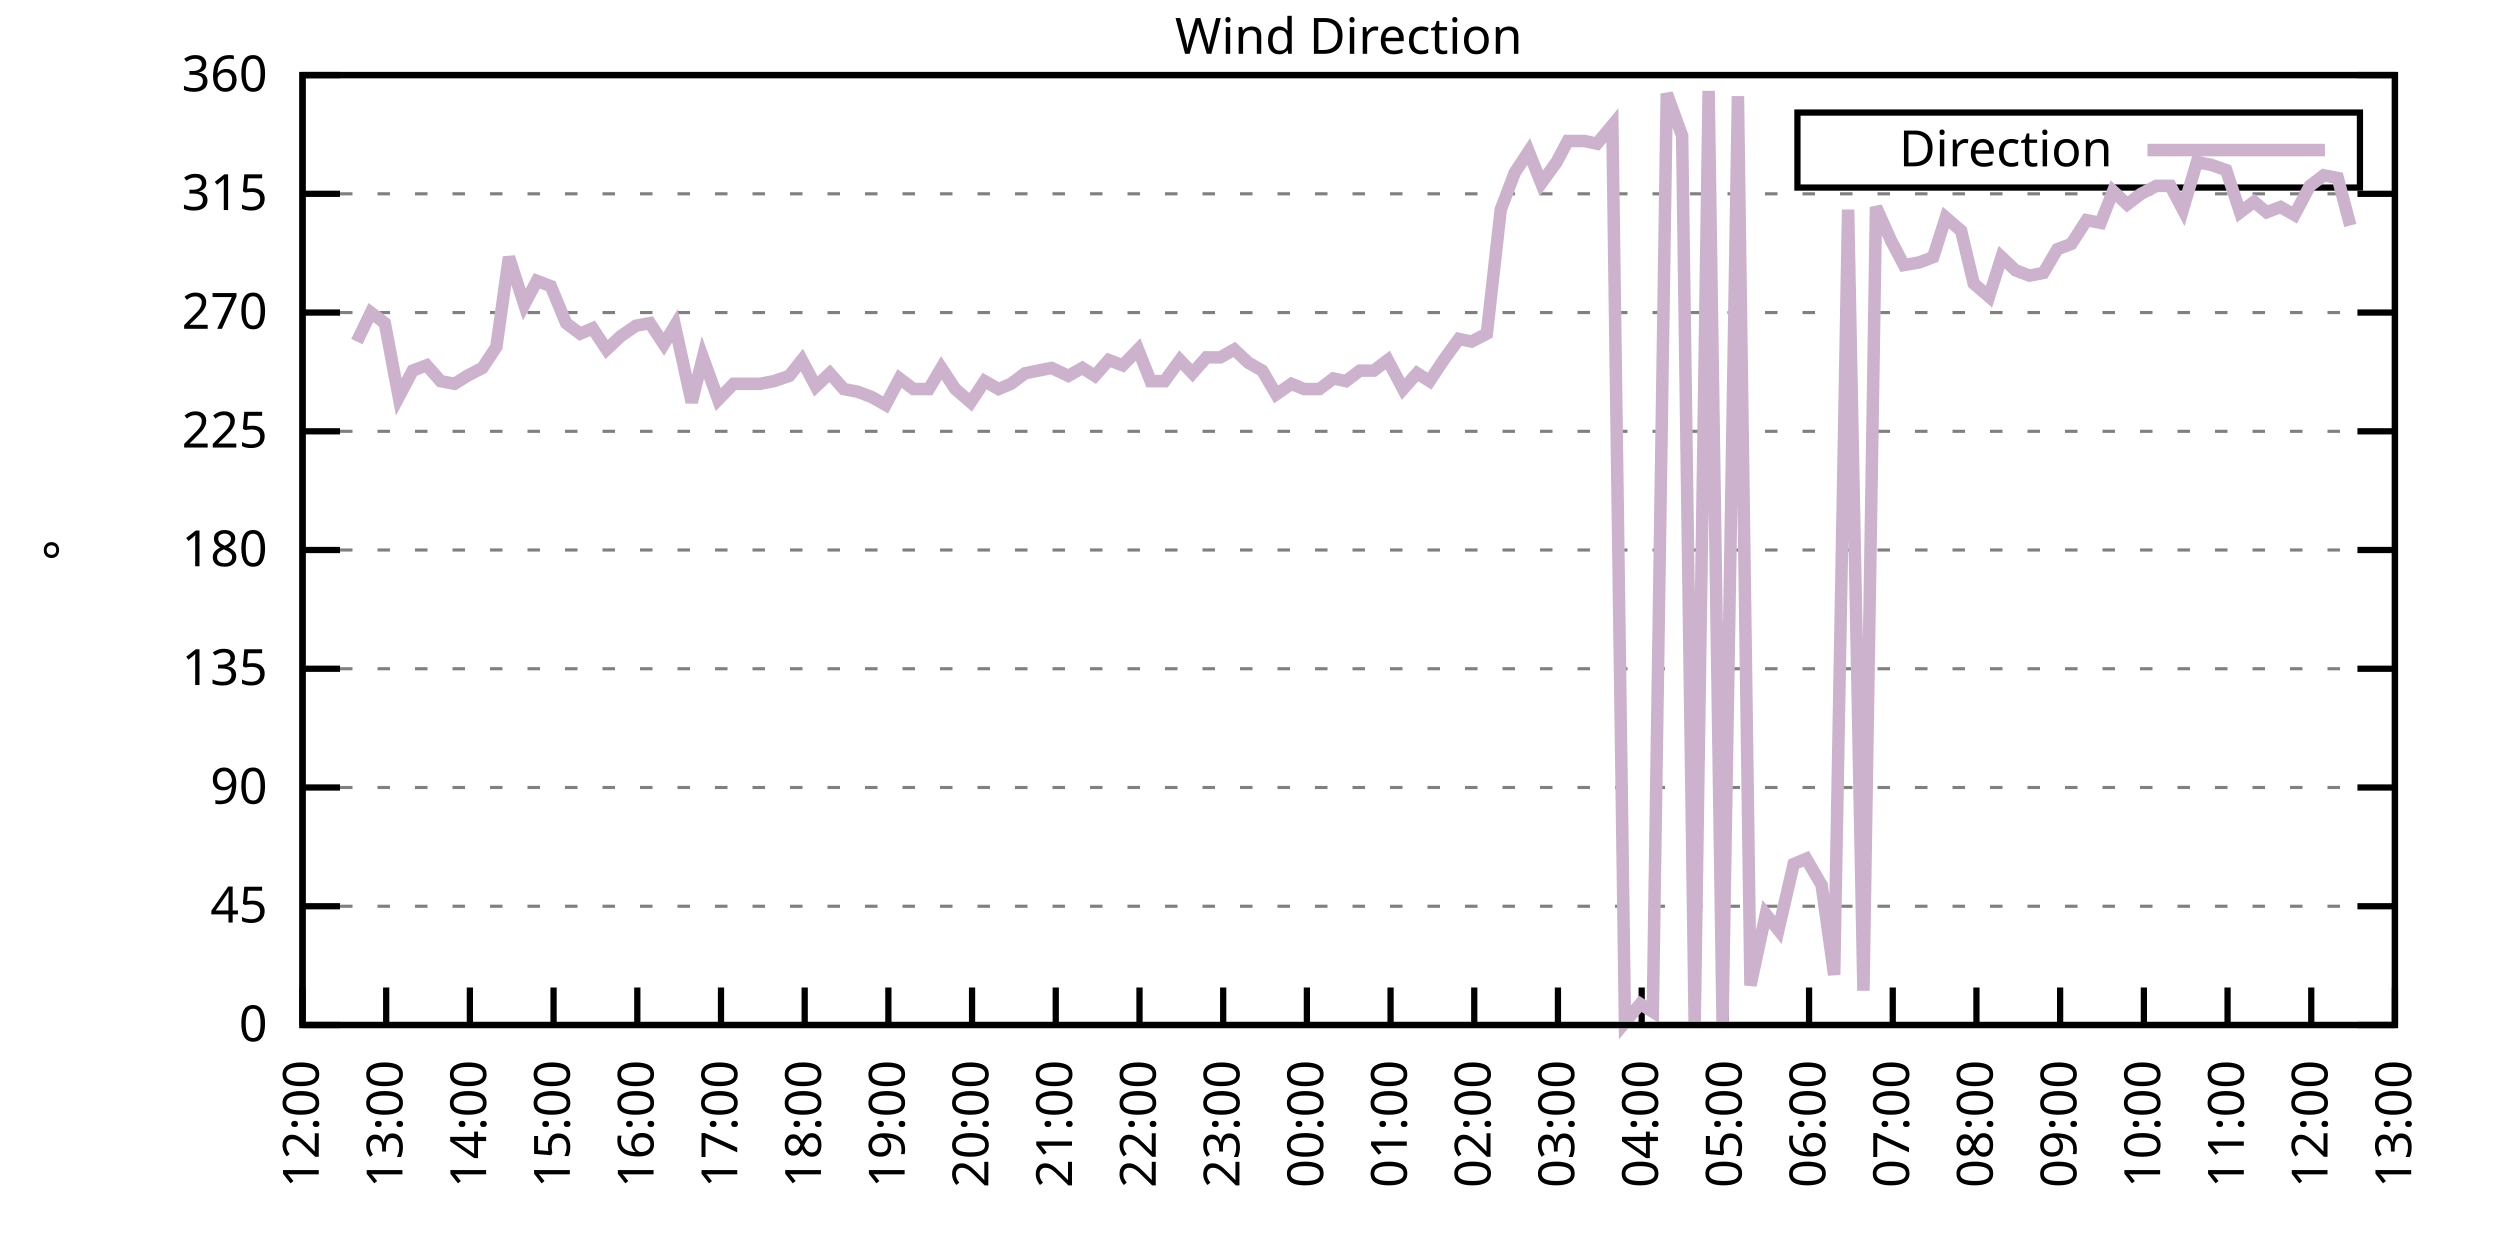
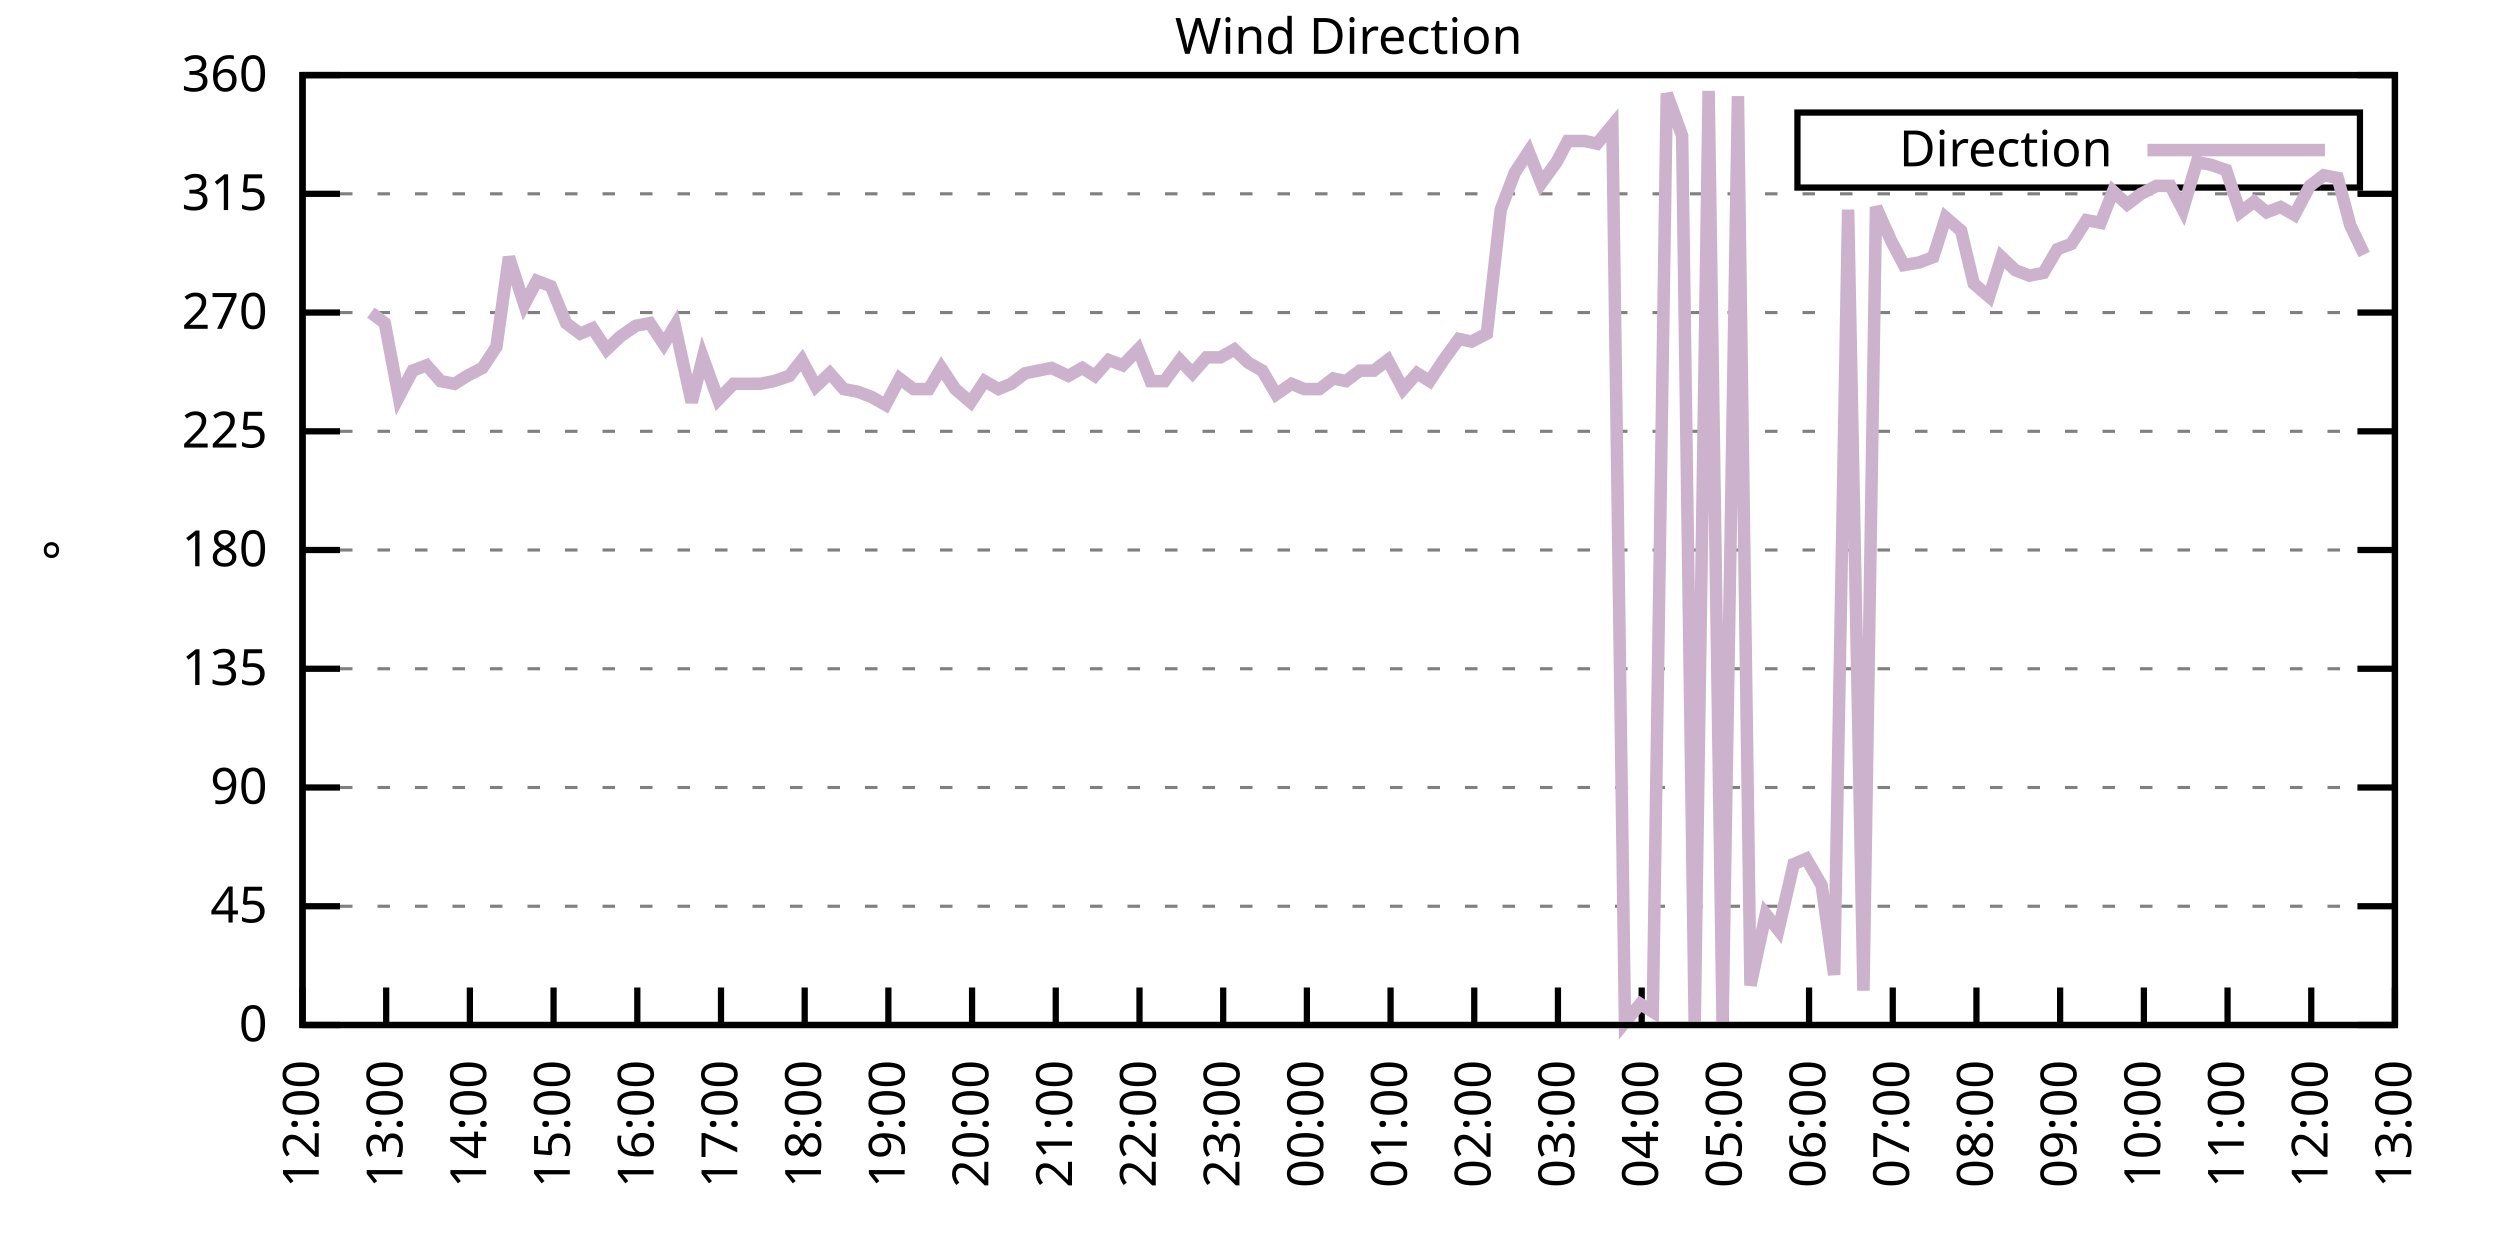
<svg xmlns="http://www.w3.org/2000/svg" xmlns:xlink="http://www.w3.org/1999/xlink" width="400" height="200" viewBox="0 0 400 200">
  <g id="gnuplot_canvas">
    <rect x="0" y="0" width="400" height="200" fill="none" />
    <defs>
      <circle id="gpDot" r="0.5" stroke-width="0.5" stroke="currentColor" />
      <path id="gpPt0" stroke-width="0.333" stroke="currentColor" d="M-1,0 h2 M0,-1 v2" />
      <path id="gpPt1" stroke-width="0.333" stroke="currentColor" d="M-1,-1 L1,1 M1,-1 L-1,1" />
      <path id="gpPt2" stroke-width="0.333" stroke="currentColor" d="M-1,0 L1,0 M0,-1 L0,1 M-1,-1 L1,1 M-1,1 L1,-1" />
      <rect id="gpPt3" stroke-width="0.333" stroke="currentColor" x="-1" y="-1" width="2" height="2" />
      <rect id="gpPt4" stroke-width="0.333" stroke="currentColor" fill="currentColor" x="-1" y="-1" width="2" height="2" />
      <circle id="gpPt5" stroke-width="0.333" stroke="currentColor" cx="0" cy="0" r="1" />
      <use xlink:href="#gpPt5" id="gpPt6" fill="currentColor" stroke="none" />
      <path id="gpPt7" stroke-width="0.333" stroke="currentColor" d="M0,-1.33 L-1.33,0.67 L1.33,0.67 z" />
      <use xlink:href="#gpPt7" id="gpPt8" fill="currentColor" stroke="none" />
      <use xlink:href="#gpPt7" id="gpPt9" stroke="currentColor" transform="rotate(180)" />
      <use xlink:href="#gpPt9" id="gpPt10" fill="currentColor" stroke="none" />
      <use xlink:href="#gpPt3" id="gpPt11" stroke="currentColor" transform="rotate(45)" />
      <use xlink:href="#gpPt11" id="gpPt12" fill="currentColor" stroke="none" />
      <path id="gpPt13" stroke-width="0.333" stroke="currentColor" d="M0,1.330 L1.265,0.411 L0.782,-1.067 L-0.782,-1.076 L-1.265,0.411 z" />
      <use xlink:href="#gpPt13" id="gpPt14" fill="currentColor" stroke="none" />
      <filter id="textbox" filterUnits="objectBoundingBox" x="0" y="0" height="1" width="1">
        <feFlood flood-color="white" flood-opacity="1" result="bgnd" />
        <feComposite in="SourceGraphic" in2="bgnd" operator="atop" />
      </filter>
      <filter id="greybox" filterUnits="objectBoundingBox" x="0" y="0" height="1" width="1">
        <feFlood flood-color="lightgrey" flood-opacity="1" result="grey" />
        <feComposite in="SourceGraphic" in2="grey" operator="atop" />
      </filter>
    </defs>
    <g fill="none" color="white" stroke="currentColor" stroke-width="1.00" stroke-linecap="butt" stroke-linejoin="miter">
</g>
    <g fill="none" color="black" stroke="currentColor" stroke-width="1.00" stroke-linecap="butt" stroke-linejoin="miter">
      <g stroke="none" shape-rendering="crispEdges">
        <polygon fill="rgb(255, 255, 255)" points="48.40,164.00 383.18,164.00 383.18,12.02 48.40,12.02 " />
      </g>
    </g>
    <g fill="none" color="black" stroke="currentColor" stroke-width="1.00" stroke-linecap="butt" stroke-linejoin="miter">
</g>
    <g fill="none" color="black" stroke="black" stroke-width="0.50" stroke-linecap="butt" stroke-linejoin="miter">
</g>
    <g fill="none" color="gray" stroke="currentColor" stroke-width="0.50" stroke-linecap="butt" stroke-linejoin="miter">
      <path stroke="gray" stroke-dasharray="2,4" class="gridline" d="M48.40,164.00 L383.19,164.00  " />
    </g>
    <g fill="none" color="gray" stroke="gray" stroke-width="1.00" stroke-linecap="butt" stroke-linejoin="miter">
</g>
    <g fill="none" color="black" stroke="currentColor" stroke-width="1.00" stroke-linecap="butt" stroke-linejoin="miter">
      <path stroke="black" d="M48.40,164.00 L54.40,164.00 M383.19,164.00 L377.19,164.00  " />
      <g transform="translate(42.80,166.60)" stroke="none" fill="black" font-family="Sans" font-size="8.00" text-anchor="end">
        <text>
          <tspan font-family="Sans"> 0</tspan>
        </text>
      </g>
    </g>
    <g fill="none" color="black" stroke="currentColor" stroke-width="1.00" stroke-linecap="butt" stroke-linejoin="miter">
</g>
    <g fill="none" color="black" stroke="black" stroke-width="0.50" stroke-linecap="butt" stroke-linejoin="miter">
</g>
    <g fill="none" color="gray" stroke="currentColor" stroke-width="0.50" stroke-linecap="butt" stroke-linejoin="miter">
      <path stroke="gray" stroke-dasharray="2,4" class="gridline" d="M48.40,145.00 L383.19,145.00  " />
    </g>
    <g fill="none" color="gray" stroke="gray" stroke-width="1.00" stroke-linecap="butt" stroke-linejoin="miter">
</g>
    <g fill="none" color="black" stroke="currentColor" stroke-width="1.00" stroke-linecap="butt" stroke-linejoin="miter">
      <path stroke="black" d="M48.40,145.00 L54.40,145.00 M383.19,145.00 L377.19,145.00  " />
      <g transform="translate(42.80,147.60)" stroke="none" fill="black" font-family="Sans" font-size="8.00" text-anchor="end">
        <text>
          <tspan font-family="Sans"> 45</tspan>
        </text>
      </g>
    </g>
    <g fill="none" color="black" stroke="currentColor" stroke-width="1.00" stroke-linecap="butt" stroke-linejoin="miter">
</g>
    <g fill="none" color="black" stroke="black" stroke-width="0.50" stroke-linecap="butt" stroke-linejoin="miter">
</g>
    <g fill="none" color="gray" stroke="currentColor" stroke-width="0.50" stroke-linecap="butt" stroke-linejoin="miter">
      <path stroke="gray" stroke-dasharray="2,4" class="gridline" d="M48.40,126.00 L383.19,126.00  " />
    </g>
    <g fill="none" color="gray" stroke="gray" stroke-width="1.00" stroke-linecap="butt" stroke-linejoin="miter">
</g>
    <g fill="none" color="black" stroke="currentColor" stroke-width="1.00" stroke-linecap="butt" stroke-linejoin="miter">
      <path stroke="black" d="M48.40,126.00 L54.40,126.00 M383.19,126.00 L377.19,126.00  " />
      <g transform="translate(42.80,128.60)" stroke="none" fill="black" font-family="Sans" font-size="8.00" text-anchor="end">
        <text>
          <tspan font-family="Sans"> 90</tspan>
        </text>
      </g>
    </g>
    <g fill="none" color="black" stroke="currentColor" stroke-width="1.00" stroke-linecap="butt" stroke-linejoin="miter">
</g>
    <g fill="none" color="black" stroke="black" stroke-width="0.50" stroke-linecap="butt" stroke-linejoin="miter">
</g>
    <g fill="none" color="gray" stroke="currentColor" stroke-width="0.50" stroke-linecap="butt" stroke-linejoin="miter">
      <path stroke="gray" stroke-dasharray="2,4" class="gridline" d="M48.40,107.00 L383.19,107.00  " />
    </g>
    <g fill="none" color="gray" stroke="gray" stroke-width="1.00" stroke-linecap="butt" stroke-linejoin="miter">
</g>
    <g fill="none" color="black" stroke="currentColor" stroke-width="1.00" stroke-linecap="butt" stroke-linejoin="miter">
      <path stroke="black" d="M48.40,107.00 L54.40,107.00 M383.19,107.00 L377.19,107.00  " />
      <g transform="translate(42.80,109.60)" stroke="none" fill="black" font-family="Sans" font-size="8.00" text-anchor="end">
        <text>
          <tspan font-family="Sans"> 135</tspan>
        </text>
      </g>
    </g>
    <g fill="none" color="black" stroke="currentColor" stroke-width="1.00" stroke-linecap="butt" stroke-linejoin="miter">
</g>
    <g fill="none" color="black" stroke="black" stroke-width="0.50" stroke-linecap="butt" stroke-linejoin="miter">
</g>
    <g fill="none" color="gray" stroke="currentColor" stroke-width="0.50" stroke-linecap="butt" stroke-linejoin="miter">
      <path stroke="gray" stroke-dasharray="2,4" class="gridline" d="M48.40,88.00 L383.19,88.00  " />
    </g>
    <g fill="none" color="gray" stroke="gray" stroke-width="1.00" stroke-linecap="butt" stroke-linejoin="miter">
</g>
    <g fill="none" color="black" stroke="currentColor" stroke-width="1.00" stroke-linecap="butt" stroke-linejoin="miter">
      <path stroke="black" d="M48.40,88.00 L54.40,88.00 M383.19,88.00 L377.19,88.00  " />
      <g transform="translate(42.80,90.60)" stroke="none" fill="black" font-family="Sans" font-size="8.00" text-anchor="end">
        <text>
          <tspan font-family="Sans"> 180</tspan>
        </text>
      </g>
    </g>
    <g fill="none" color="black" stroke="currentColor" stroke-width="1.00" stroke-linecap="butt" stroke-linejoin="miter">
</g>
    <g fill="none" color="black" stroke="black" stroke-width="0.50" stroke-linecap="butt" stroke-linejoin="miter">
</g>
    <g fill="none" color="gray" stroke="currentColor" stroke-width="0.50" stroke-linecap="butt" stroke-linejoin="miter">
      <path stroke="gray" stroke-dasharray="2,4" class="gridline" d="M48.40,69.01 L383.19,69.01  " />
    </g>
    <g fill="none" color="gray" stroke="gray" stroke-width="1.00" stroke-linecap="butt" stroke-linejoin="miter">
</g>
    <g fill="none" color="black" stroke="currentColor" stroke-width="1.00" stroke-linecap="butt" stroke-linejoin="miter">
      <path stroke="black" d="M48.40,69.01 L54.40,69.01 M383.19,69.01 L377.19,69.01  " />
      <g transform="translate(42.80,71.61)" stroke="none" fill="black" font-family="Sans" font-size="8.00" text-anchor="end">
        <text>
          <tspan font-family="Sans"> 225</tspan>
        </text>
      </g>
    </g>
    <g fill="none" color="black" stroke="currentColor" stroke-width="1.00" stroke-linecap="butt" stroke-linejoin="miter">
</g>
    <g fill="none" color="black" stroke="black" stroke-width="0.50" stroke-linecap="butt" stroke-linejoin="miter">
</g>
    <g fill="none" color="gray" stroke="currentColor" stroke-width="0.50" stroke-linecap="butt" stroke-linejoin="miter">
      <path stroke="gray" stroke-dasharray="2,4" class="gridline" d="M48.40,50.01 L383.19,50.01  " />
    </g>
    <g fill="none" color="gray" stroke="gray" stroke-width="1.00" stroke-linecap="butt" stroke-linejoin="miter">
</g>
    <g fill="none" color="black" stroke="currentColor" stroke-width="1.00" stroke-linecap="butt" stroke-linejoin="miter">
      <path stroke="black" d="M48.40,50.01 L54.40,50.01 M383.19,50.01 L377.19,50.01  " />
      <g transform="translate(42.80,52.61)" stroke="none" fill="black" font-family="Sans" font-size="8.00" text-anchor="end">
        <text>
          <tspan font-family="Sans"> 270</tspan>
        </text>
      </g>
    </g>
    <g fill="none" color="black" stroke="currentColor" stroke-width="1.00" stroke-linecap="butt" stroke-linejoin="miter">
</g>
    <g fill="none" color="black" stroke="black" stroke-width="0.50" stroke-linecap="butt" stroke-linejoin="miter">
</g>
    <g fill="none" color="gray" stroke="currentColor" stroke-width="0.50" stroke-linecap="butt" stroke-linejoin="miter">
      <path stroke="gray" stroke-dasharray="2,4" class="gridline" d="M48.40,31.01 L383.19,31.01  " />
    </g>
    <g fill="none" color="gray" stroke="gray" stroke-width="1.00" stroke-linecap="butt" stroke-linejoin="miter">
</g>
    <g fill="none" color="black" stroke="currentColor" stroke-width="1.00" stroke-linecap="butt" stroke-linejoin="miter">
      <path stroke="black" d="M48.40,31.01 L54.40,31.01 M383.19,31.01 L377.19,31.01  " />
      <g transform="translate(42.80,33.61)" stroke="none" fill="black" font-family="Sans" font-size="8.00" text-anchor="end">
        <text>
          <tspan font-family="Sans"> 315</tspan>
        </text>
      </g>
    </g>
    <g fill="none" color="black" stroke="currentColor" stroke-width="1.00" stroke-linecap="butt" stroke-linejoin="miter">
</g>
    <g fill="none" color="black" stroke="black" stroke-width="0.50" stroke-linecap="butt" stroke-linejoin="miter">
</g>
    <g fill="none" color="gray" stroke="currentColor" stroke-width="0.50" stroke-linecap="butt" stroke-linejoin="miter">
      <path stroke="gray" stroke-dasharray="2,4" class="gridline" d="M48.40,12.01 L383.19,12.01  " />
    </g>
    <g fill="none" color="gray" stroke="gray" stroke-width="1.00" stroke-linecap="butt" stroke-linejoin="miter">
</g>
    <g fill="none" color="black" stroke="currentColor" stroke-width="1.00" stroke-linecap="butt" stroke-linejoin="miter">
      <path stroke="black" d="M48.40,12.01 L54.40,12.01 M383.19,12.01 L377.19,12.01  " />
      <g transform="translate(42.80,14.61)" stroke="none" fill="black" font-family="Sans" font-size="8.00" text-anchor="end">
        <text>
          <tspan font-family="Sans"> 360</tspan>
        </text>
      </g>
    </g>
    <g fill="none" color="black" stroke="currentColor" stroke-width="1.00" stroke-linecap="butt" stroke-linejoin="miter">
      <path stroke="black" d="M48.40,164.00 L48.40,158.00  " />
      <g transform="translate(51.00,169.60) rotate(270.00)" stroke="none" fill="black" font-family="Sans" font-size="8.00" text-anchor="end">
        <text>
          <tspan font-family="Sans">12:00</tspan>
        </text>
      </g>
    </g>
    <g fill="none" color="black" stroke="currentColor" stroke-width="1.00" stroke-linecap="butt" stroke-linejoin="miter">
      <path stroke="black" d="M61.79,164.00 L61.79,158.00  " />
      <g transform="translate(64.39,169.60) rotate(270.00)" stroke="none" fill="black" font-family="Sans" font-size="8.00" text-anchor="end">
        <text>
          <tspan font-family="Sans">13:00</tspan>
        </text>
      </g>
    </g>
    <g fill="none" color="black" stroke="currentColor" stroke-width="1.00" stroke-linecap="butt" stroke-linejoin="miter">
      <path stroke="black" d="M75.18,164.00 L75.18,158.00  " />
      <g transform="translate(77.78,169.60) rotate(270.00)" stroke="none" fill="black" font-family="Sans" font-size="8.00" text-anchor="end">
        <text>
          <tspan font-family="Sans">14:00</tspan>
        </text>
      </g>
    </g>
    <g fill="none" color="black" stroke="currentColor" stroke-width="1.00" stroke-linecap="butt" stroke-linejoin="miter">
      <path stroke="black" d="M88.57,164.00 L88.57,158.00  " />
      <g transform="translate(91.17,169.60) rotate(270.00)" stroke="none" fill="black" font-family="Sans" font-size="8.00" text-anchor="end">
        <text>
          <tspan font-family="Sans">15:00</tspan>
        </text>
      </g>
    </g>
    <g fill="none" color="black" stroke="currentColor" stroke-width="1.00" stroke-linecap="butt" stroke-linejoin="miter">
      <path stroke="black" d="M101.97,164.00 L101.97,158.00  " />
      <g transform="translate(104.57,169.60) rotate(270.00)" stroke="none" fill="black" font-family="Sans" font-size="8.00" text-anchor="end">
        <text>
          <tspan font-family="Sans">16:00</tspan>
        </text>
      </g>
    </g>
    <g fill="none" color="black" stroke="currentColor" stroke-width="1.00" stroke-linecap="butt" stroke-linejoin="miter">
      <path stroke="black" d="M115.36,164.00 L115.36,158.00  " />
      <g transform="translate(117.96,169.60) rotate(270.00)" stroke="none" fill="black" font-family="Sans" font-size="8.00" text-anchor="end">
        <text>
          <tspan font-family="Sans">17:00</tspan>
        </text>
      </g>
    </g>
    <g fill="none" color="black" stroke="currentColor" stroke-width="1.00" stroke-linecap="butt" stroke-linejoin="miter">
      <path stroke="black" d="M128.75,164.00 L128.75,158.00  " />
      <g transform="translate(131.35,169.60) rotate(270.00)" stroke="none" fill="black" font-family="Sans" font-size="8.00" text-anchor="end">
        <text>
          <tspan font-family="Sans">18:00</tspan>
        </text>
      </g>
    </g>
    <g fill="none" color="black" stroke="currentColor" stroke-width="1.00" stroke-linecap="butt" stroke-linejoin="miter">
      <path stroke="black" d="M142.14,164.00 L142.14,158.00  " />
      <g transform="translate(144.74,169.60) rotate(270.00)" stroke="none" fill="black" font-family="Sans" font-size="8.00" text-anchor="end">
        <text>
          <tspan font-family="Sans">19:00</tspan>
        </text>
      </g>
    </g>
    <g fill="none" color="black" stroke="currentColor" stroke-width="1.00" stroke-linecap="butt" stroke-linejoin="miter">
      <path stroke="black" d="M155.53,164.00 L155.53,158.00  " />
      <g transform="translate(158.13,169.60) rotate(270.00)" stroke="none" fill="black" font-family="Sans" font-size="8.00" text-anchor="end">
        <text>
          <tspan font-family="Sans">20:00</tspan>
        </text>
      </g>
    </g>
    <g fill="none" color="black" stroke="currentColor" stroke-width="1.00" stroke-linecap="butt" stroke-linejoin="miter">
      <path stroke="black" d="M168.92,164.00 L168.92,158.00  " />
      <g transform="translate(171.52,169.60) rotate(270.00)" stroke="none" fill="black" font-family="Sans" font-size="8.00" text-anchor="end">
        <text>
          <tspan font-family="Sans">21:00</tspan>
        </text>
      </g>
    </g>
    <g fill="none" color="black" stroke="currentColor" stroke-width="1.00" stroke-linecap="butt" stroke-linejoin="miter">
      <path stroke="black" d="M182.32,164.00 L182.32,158.00  " />
      <g transform="translate(184.92,169.60) rotate(270.00)" stroke="none" fill="black" font-family="Sans" font-size="8.00" text-anchor="end">
        <text>
          <tspan font-family="Sans">22:00</tspan>
        </text>
      </g>
    </g>
    <g fill="none" color="black" stroke="currentColor" stroke-width="1.00" stroke-linecap="butt" stroke-linejoin="miter">
      <path stroke="black" d="M195.71,164.00 L195.71,158.00  " />
      <g transform="translate(198.31,169.60) rotate(270.00)" stroke="none" fill="black" font-family="Sans" font-size="8.00" text-anchor="end">
        <text>
          <tspan font-family="Sans">23:00</tspan>
        </text>
      </g>
    </g>
    <g fill="none" color="black" stroke="currentColor" stroke-width="1.00" stroke-linecap="butt" stroke-linejoin="miter">
      <path stroke="black" d="M209.10,164.00 L209.10,158.00  " />
      <g transform="translate(211.70,169.60) rotate(270.00)" stroke="none" fill="black" font-family="Sans" font-size="8.00" text-anchor="end">
        <text>
          <tspan font-family="Sans">00:00</tspan>
        </text>
      </g>
    </g>
    <g fill="none" color="black" stroke="currentColor" stroke-width="1.00" stroke-linecap="butt" stroke-linejoin="miter">
      <path stroke="black" d="M222.49,164.00 L222.49,158.00  " />
      <g transform="translate(225.09,169.60) rotate(270.00)" stroke="none" fill="black" font-family="Sans" font-size="8.00" text-anchor="end">
        <text>
          <tspan font-family="Sans">01:00</tspan>
        </text>
      </g>
    </g>
    <g fill="none" color="black" stroke="currentColor" stroke-width="1.00" stroke-linecap="butt" stroke-linejoin="miter">
      <path stroke="black" d="M235.88,164.00 L235.88,158.00  " />
      <g transform="translate(238.48,169.60) rotate(270.00)" stroke="none" fill="black" font-family="Sans" font-size="8.00" text-anchor="end">
        <text>
          <tspan font-family="Sans">02:00</tspan>
        </text>
      </g>
    </g>
    <g fill="none" color="black" stroke="currentColor" stroke-width="1.00" stroke-linecap="butt" stroke-linejoin="miter">
      <path stroke="black" d="M249.27,164.00 L249.27,158.00  " />
      <g transform="translate(251.87,169.60) rotate(270.00)" stroke="none" fill="black" font-family="Sans" font-size="8.00" text-anchor="end">
        <text>
          <tspan font-family="Sans">03:00</tspan>
        </text>
      </g>
    </g>
    <g fill="none" color="black" stroke="currentColor" stroke-width="1.00" stroke-linecap="butt" stroke-linejoin="miter">
      <path stroke="black" d="M262.67,164.00 L262.67,158.00  " />
      <g transform="translate(265.27,169.60) rotate(270.00)" stroke="none" fill="black" font-family="Sans" font-size="8.00" text-anchor="end">
        <text>
          <tspan font-family="Sans">04:00</tspan>
        </text>
      </g>
    </g>
    <g fill="none" color="black" stroke="currentColor" stroke-width="1.00" stroke-linecap="butt" stroke-linejoin="miter">
      <path stroke="black" d="M276.06,164.00 L276.06,158.00  " />
      <g transform="translate(278.66,169.60) rotate(270.00)" stroke="none" fill="black" font-family="Sans" font-size="8.00" text-anchor="end">
        <text>
          <tspan font-family="Sans">05:00</tspan>
        </text>
      </g>
    </g>
    <g fill="none" color="black" stroke="currentColor" stroke-width="1.00" stroke-linecap="butt" stroke-linejoin="miter">
      <path stroke="black" d="M289.45,164.00 L289.45,158.00  " />
      <g transform="translate(292.05,169.60) rotate(270.00)" stroke="none" fill="black" font-family="Sans" font-size="8.00" text-anchor="end">
        <text>
          <tspan font-family="Sans">06:00</tspan>
        </text>
      </g>
    </g>
    <g fill="none" color="black" stroke="currentColor" stroke-width="1.00" stroke-linecap="butt" stroke-linejoin="miter">
      <path stroke="black" d="M302.84,164.00 L302.84,158.00  " />
      <g transform="translate(305.44,169.60) rotate(270.00)" stroke="none" fill="black" font-family="Sans" font-size="8.00" text-anchor="end">
        <text>
          <tspan font-family="Sans">07:00</tspan>
        </text>
      </g>
    </g>
    <g fill="none" color="black" stroke="currentColor" stroke-width="1.00" stroke-linecap="butt" stroke-linejoin="miter">
      <path stroke="black" d="M316.23,164.00 L316.23,158.00  " />
      <g transform="translate(318.83,169.60) rotate(270.00)" stroke="none" fill="black" font-family="Sans" font-size="8.00" text-anchor="end">
        <text>
          <tspan font-family="Sans">08:00</tspan>
        </text>
      </g>
    </g>
    <g fill="none" color="black" stroke="currentColor" stroke-width="1.00" stroke-linecap="butt" stroke-linejoin="miter">
      <path stroke="black" d="M329.62,164.00 L329.62,158.00  " />
      <g transform="translate(332.22,169.60) rotate(270.00)" stroke="none" fill="black" font-family="Sans" font-size="8.00" text-anchor="end">
        <text>
          <tspan font-family="Sans">09:00</tspan>
        </text>
      </g>
    </g>
    <g fill="none" color="black" stroke="currentColor" stroke-width="1.00" stroke-linecap="butt" stroke-linejoin="miter">
      <path stroke="black" d="M343.02,164.00 L343.02,158.00  " />
      <g transform="translate(345.62,169.60) rotate(270.00)" stroke="none" fill="black" font-family="Sans" font-size="8.00" text-anchor="end">
        <text>
          <tspan font-family="Sans">10:00</tspan>
        </text>
      </g>
    </g>
    <g fill="none" color="black" stroke="currentColor" stroke-width="1.00" stroke-linecap="butt" stroke-linejoin="miter">
      <path stroke="black" d="M356.41,164.00 L356.41,158.00  " />
      <g transform="translate(359.01,169.60) rotate(270.00)" stroke="none" fill="black" font-family="Sans" font-size="8.00" text-anchor="end">
        <text>
          <tspan font-family="Sans">11:00</tspan>
        </text>
      </g>
    </g>
    <g fill="none" color="black" stroke="currentColor" stroke-width="1.00" stroke-linecap="butt" stroke-linejoin="miter">
      <path stroke="black" d="M369.80,164.00 L369.80,158.00  " />
      <g transform="translate(372.40,169.60) rotate(270.00)" stroke="none" fill="black" font-family="Sans" font-size="8.00" text-anchor="end">
        <text>
          <tspan font-family="Sans">12:00</tspan>
        </text>
      </g>
    </g>
    <g fill="none" color="black" stroke="currentColor" stroke-width="1.00" stroke-linecap="butt" stroke-linejoin="miter">
      <path stroke="black" d="M383.19,164.00 L383.19,158.00  " />
      <g transform="translate(385.79,169.60) rotate(270.00)" stroke="none" fill="black" font-family="Sans" font-size="8.00" text-anchor="end">
        <text>
          <tspan font-family="Sans">13:00</tspan>
        </text>
      </g>
    </g>
    <g fill="none" color="black" stroke="currentColor" stroke-width="1.00" stroke-linecap="butt" stroke-linejoin="miter">
</g>
    <g fill="none" color="black" stroke="currentColor" stroke-width="1.00" stroke-linecap="butt" stroke-linejoin="miter">
      <path stroke="black" d="M48.40,12.01 L48.40,164.00 L383.19,164.00 L383.19,12.01 L48.40,12.01 Z  " />
    </g>
    <g fill="none" color="black" stroke="currentColor" stroke-width="1.00" stroke-linecap="butt" stroke-linejoin="miter">
</g>
    <g fill="none" color="black" stroke="currentColor" stroke-width="1.00" stroke-linecap="butt" stroke-linejoin="miter">
      <path stroke="black" d="M287.59,30.01 L287.59,18.01 L377.59,18.01 L377.59,30.01 L287.59,30.01 Z  " />
    </g>
    <g id="Wind_direction_plot_1">
      <g fill="none" color="white" stroke="black" stroke-width="2.00" stroke-linecap="butt" stroke-linejoin="miter">
</g>
      <g fill="none" color="black" stroke="currentColor" stroke-width="2.00" stroke-linecap="butt" stroke-linejoin="miter">
        <g transform="translate(337.99,26.61)" stroke="none" fill="black" font-family="Sans" font-size="8.00" text-anchor="end">
          <text>
            <tspan font-family="Sans">Direction</tspan>
          </text>
        </g>
      </g>
      <g fill="none" color="black" stroke="currentColor" stroke-width="2.00" stroke-linecap="butt" stroke-linejoin="miter">
-         <path stroke="rgb(204, 178, 204)" d="M343.59,24.01 L371.99,24.01 M57.10,54.65 L59.34,50.01 L61.57,51.70 L63.80,63.52 L66.03,59.30 L68.26,58.45   L70.50,60.98 L72.73,61.41 L74.74,60.14 L77.19,58.87 L79.42,55.50 L81.43,41.14 L83.89,48.74 L85.90,44.94   L88.13,45.79 L90.58,51.70 L92.82,53.39 L94.82,52.54 L97.06,55.92 L99.29,53.81 L101.74,52.12 L103.98,51.70   L106.21,55.07 L107.99,52.12 L110.67,64.36 L112.46,57.18 L114.91,63.94 L117.37,61.41 L119.60,61.41 L121.61,61.41   L123.84,60.98 L126.29,60.14 L128.30,57.61 L130.54,61.83 L132.77,59.72 L135.00,62.25 L137.23,62.67 L139.46,63.52   L141.69,64.78 L143.93,60.56 L146.16,62.25 L148.61,62.25 L150.62,58.87 L152.85,62.25 L155.31,64.36 L157.54,60.98   L159.77,62.25 L161.78,61.41 L164.01,59.72 L168.25,58.87 L170.93,60.14 L173.17,58.87 L175.17,60.14 L177.41,57.61   L179.64,58.45 L182.09,55.92 L184.10,60.98 L186.33,60.98 L188.79,57.61 L190.80,59.72 L193.03,57.18 L195.26,57.18   L197.49,55.92 L199.73,58.03 L201.96,59.30 L204.19,63.10 L206.64,61.41 L208.65,62.25 L211.11,62.25 L213.34,60.56   L215.35,60.98 L217.58,59.30 L219.81,59.30 L222.04,57.61 L224.50,62.25 L226.73,59.72 L228.74,60.98 L230.97,57.61   L233.43,54.23 L235.44,54.65 L237.89,53.39 L240.12,33.54 L242.36,27.63 L244.59,24.25 L246.60,29.32 L249.05,25.94   L250.84,22.56 L253.51,22.56 L255.52,22.99 L257.98,20.03 L259.99,163.58 L262.44,160.62 L264.45,161.89 L266.68,14.97   L269.14,21.72 L271.15,164.00 L273.38,14.54 L275.61,163.58 L278.07,15.39 L280.07,157.67 L282.53,146.27 L284.54,148.80   L286.99,138.25 L289.00,137.40 L291.46,141.62 L293.47,155.98 L295.70,33.54 L298.15,158.51 L300.16,33.12 L302.62,38.61   L304.63,42.41 L307.08,41.99 L309.31,41.14 L311.32,34.81 L313.78,36.92 L315.79,45.36 L318.24,47.47 L320.25,41.14   L322.48,43.25 L324.71,44.10 L326.95,43.67 L329.18,39.87 L331.41,39.03 L333.86,35.23 L336.10,35.65 L338.10,30.59   L340.34,32.70 L342.57,31.01 L345.02,29.74 L347.26,29.74 L349.26,33.54 L351.50,25.94 L353.73,26.36 L356.18,27.21   L358.42,33.96 L360.65,32.28 L362.66,33.96 L364.89,33.12 L367.12,34.39 L369.58,29.74 L371.81,28.05 L374.04,28.48   L376.05,36.08  " />
+         <path stroke="rgb(204, 178, 204)" d="M343.59,24.01 L371.99,24.01 M59.34,50.01 L61.57,51.70 L63.80,63.52 L66.03,59.30 L68.26,58.45 L70.50,60.98   L72.73,61.41 L74.74,60.14 L77.19,58.87 L79.42,55.50 L81.43,41.14 L83.89,48.74 L85.90,44.94 L88.13,45.79   L90.58,51.70 L92.82,53.39 L94.82,52.54 L97.06,55.92 L99.29,53.81 L101.74,52.12 L103.98,51.70 L106.21,55.07   L107.99,52.12 L110.67,64.36 L112.46,57.18 L114.91,63.94 L117.37,61.41 L119.60,61.41 L121.61,61.41 L123.84,60.98   L126.29,60.14 L128.30,57.61 L130.54,61.83 L132.77,59.72 L135.00,62.25 L137.23,62.67 L139.46,63.52 L141.69,64.78   L143.93,60.56 L146.16,62.25 L148.61,62.25 L150.62,58.87 L152.85,62.25 L155.31,64.36 L157.54,60.98 L159.77,62.25   L161.78,61.41 L164.01,59.72 L168.25,58.87 L170.93,60.14 L173.17,58.87 L175.17,60.14 L177.41,57.61 L179.64,58.45   L182.09,55.92 L184.10,60.98 L186.33,60.98 L188.79,57.61 L190.80,59.72 L193.03,57.18 L195.26,57.18 L197.49,55.92   L199.73,58.03 L201.96,59.30 L204.19,63.10 L206.64,61.41 L208.65,62.25 L211.11,62.25 L213.34,60.56 L215.35,60.98   L217.58,59.30 L219.81,59.30 L222.04,57.61 L224.50,62.25 L226.73,59.72 L228.74,60.98 L230.97,57.61 L233.43,54.23   L235.44,54.65 L237.89,53.39 L240.12,33.54 L242.36,27.63 L244.59,24.25 L246.60,29.32 L249.05,25.94 L250.84,22.56   L253.51,22.56 L255.52,22.99 L257.98,20.03 L259.99,163.58 L262.44,160.62 L264.45,161.89 L266.68,14.97 L269.14,21.72   L271.15,164.00 L273.38,14.54 L275.61,163.58 L278.07,15.39 L280.07,157.67 L282.53,146.27 L284.54,148.80 L286.99,138.25   L289.00,137.40 L291.46,141.62 L293.47,155.98 L295.70,33.54 L298.15,158.51 L300.16,33.12 L302.62,38.61 L304.63,42.41   L307.08,41.99 L309.31,41.14 L311.32,34.81 L313.78,36.92 L315.79,45.36 L318.24,47.47 L320.25,41.14 L322.48,43.25   L324.71,44.10 L326.95,43.67 L329.18,39.87 L331.41,39.03 L333.86,35.23 L336.10,35.65 L338.10,30.59 L340.34,32.70   L342.57,31.01 L345.02,29.74 L347.26,29.74 L349.26,33.54 L351.50,25.94 L353.73,26.36 L356.18,27.21 L358.42,33.96   L360.65,32.28 L362.66,33.96 L364.89,33.12 L367.12,34.39 L369.58,29.74 L371.81,28.05 L374.04,28.48 L376.05,36.08   L378.28,40.72  " />
      </g>
    </g>
    <g fill="none" color="black" stroke="currentColor" stroke-width="2.00" stroke-linecap="butt" stroke-linejoin="miter">
</g>
    <g fill="none" color="black" stroke="black" stroke-width="1.00" stroke-linecap="butt" stroke-linejoin="miter">
</g>
    <g fill="none" color="black" stroke="currentColor" stroke-width="1.00" stroke-linecap="butt" stroke-linejoin="miter">
      <path stroke="black" d="M48.40,12.01 L48.40,164.00 L383.19,164.00 L383.19,12.01 L48.40,12.01 Z  " />
      <g transform="translate(12.80,88.01) rotate(270.00)" stroke="none" fill="black" font-family="Sans" font-size="8.00" text-anchor="middle">
        <text>
          <tspan font-family="Sans">°</tspan>
        </text>
      </g>
    </g>
    <g fill="none" color="black" stroke="currentColor" stroke-width="1.00" stroke-linecap="butt" stroke-linejoin="miter">
</g>
    <g fill="none" color="black" stroke="currentColor" stroke-width="1.00" stroke-linecap="butt" stroke-linejoin="miter">
      <g transform="translate(215.79,8.61)" stroke="none" fill="black" font-family="Sans" font-size="8.00" text-anchor="middle">
        <text>
          <tspan font-family="Sans">Wind Direction</tspan>
        </text>
      </g>
    </g>
    <g fill="none" color="black" stroke="currentColor" stroke-width="1.00" stroke-linecap="butt" stroke-linejoin="miter">
</g>
  </g>
</svg>
